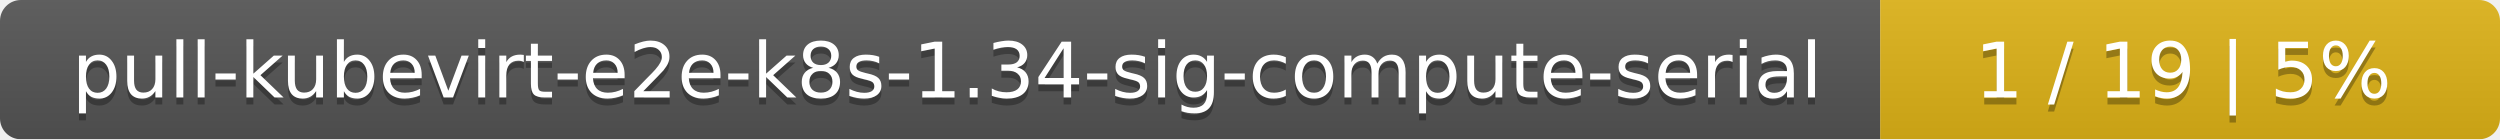
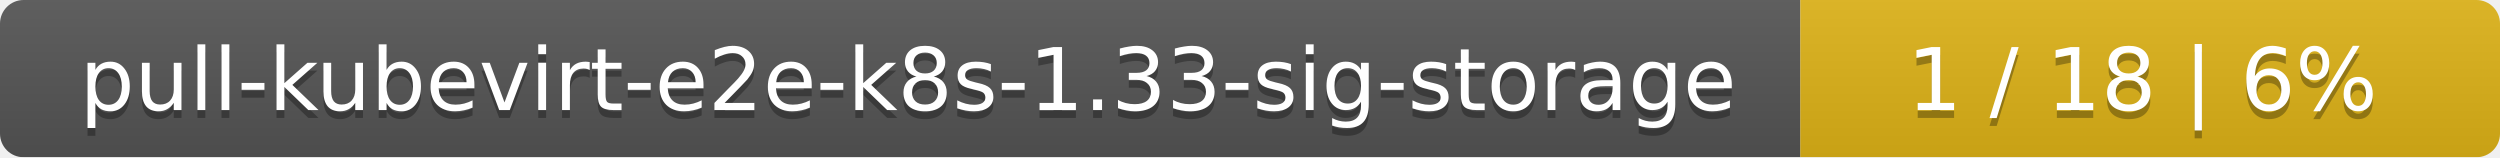
- <svg xmlns="http://www.w3.org/2000/svg" width="359" height="20">
+ <svg xmlns="http://www.w3.org/2000/svg" width="318" height="20">
  <linearGradient id="smooth" x2="0" y2="100%">
    <stop offset="0" stop-color="#bbb" stop-opacity=".1" />
    <stop offset="1" stop-opacity=".1" />
  </linearGradient>
  <mask id="round">
-     <rect width="359" height="20" rx="3" fill="#fff" />
+     <rect width="318" height="20" rx="3" fill="#fff" />
  </mask>
  <g mask="url(#round)">
-     <rect width="270" height="20" fill="#555" />
-     <rect x="270" width="89" height="20" fill="#dfb317" />
-     <rect width="359" height="20" fill="url(#smooth)" />
+     <rect width="229" height="20" fill="#555" />
+     <rect x="229" width="89" height="20" fill="#dfb317" />
+     <rect width="318" height="20" fill="url(#smooth)" />
  </g>
  <g fill="#fff" text-anchor="middle" font-family="DejaVu Sans,Verdana,Geneva,sans-serif" font-size="11">
-     <text x="136" y="15" fill="#010101" fill-opacity=".3">pull-kubevirt-e2e-k8s-1.34-sig-compute-serial</text>
-     <text x="136" y="14">pull-kubevirt-e2e-k8s-1.34-sig-compute-serial</text>
-     <text x="313.5" y="15" fill="#010101" fill-opacity=".3">1 / 19    |    5%</text>
-     <text x="313.5" y="14">1 / 19    |    5%</text>
+     <text x="115.5" y="15" fill="#010101" fill-opacity=".3">pull-kubevirt-e2e-k8s-1.33-sig-storage</text>
+     <text x="115.5" y="14">pull-kubevirt-e2e-k8s-1.33-sig-storage</text>
+     <text x="272.5" y="15" fill="#010101" fill-opacity=".3">1 / 18    |    6%</text>
+     <text x="272.5" y="14">1 / 18    |    6%</text>
  </g>
</svg>
